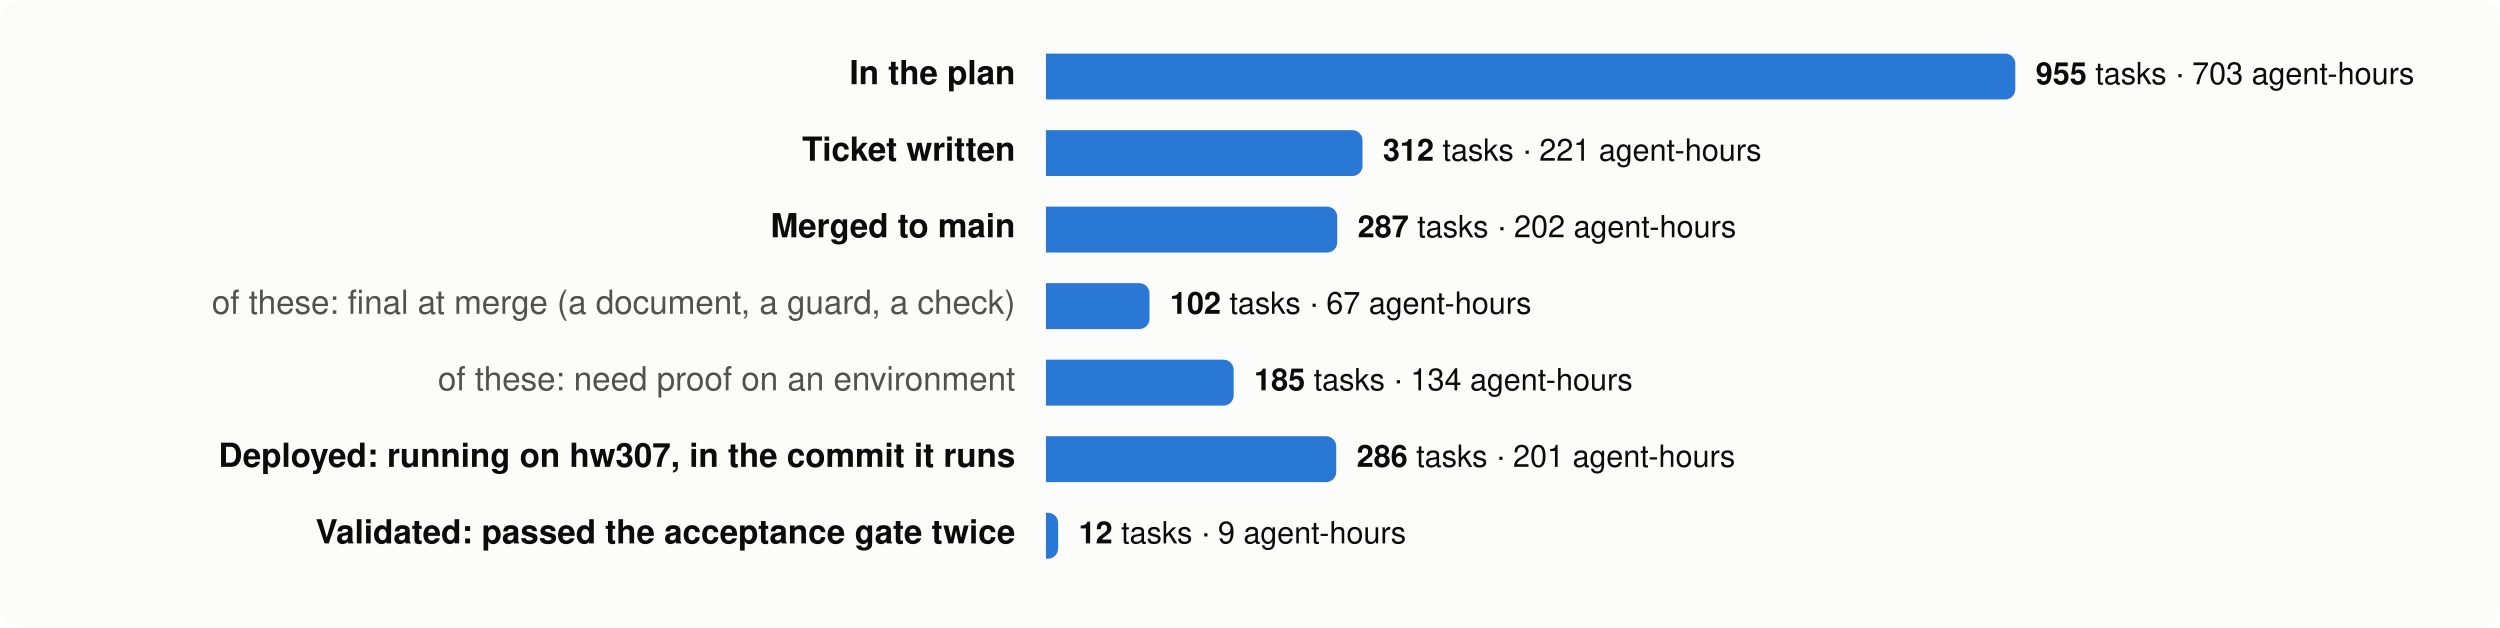
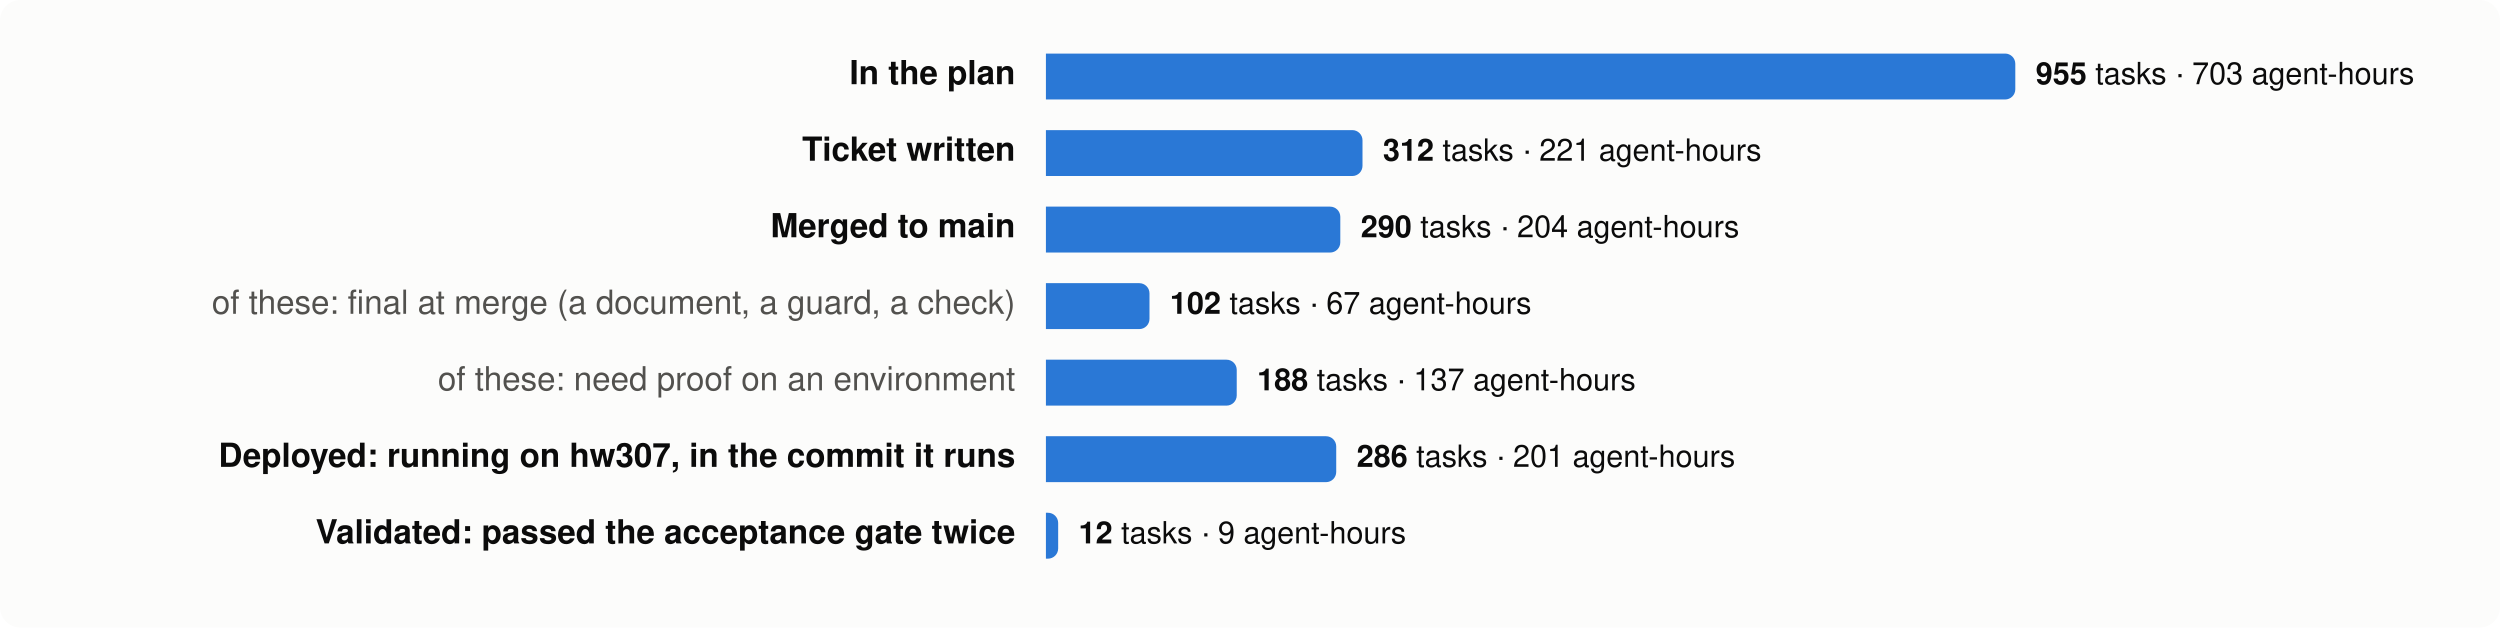
<svg xmlns="http://www.w3.org/2000/svg" viewBox="0 0 980 246" width="980" height="246" font-family="system-ui,-apple-system,Segoe UI,Helvetica,Arial,sans-serif" font-size="13">
  <rect width="980" height="246" rx="8" fill="#fcfcfb" />
  <text x="398" y="33" text-anchor="end" fill="#0b0b0b" font-weight="600">In the plan</text>
  <path d="M410,21 h376.0 a4,4 0 0 1 4,4 v10 a4,4 0 0 1 -4,4 h-376.0 z" fill="#2a78d6" />
  <text x="798.0" y="33" fill="#0b0b0b" font-size="12">
    <tspan font-weight="600">955</tspan> tasks · 703 agent-hours</text>
  <text x="398" y="63" text-anchor="end" fill="#0b0b0b" font-weight="600">Ticket written</text>
  <path d="M410,51 h120.1 a4,4 0 0 1 4,4 v10 a4,4 0 0 1 -4,4 h-120.1 z" fill="#2a78d6" />
  <text x="542.1" y="63" fill="#0b0b0b" font-size="12">
    <tspan font-weight="600">312</tspan> tasks · 221 agent-hours</text>
  <text x="398" y="93" text-anchor="end" fill="#0b0b0b" font-weight="600">Merged to main</text>
-   <path d="M410,81 h110.2 a4,4 0 0 1 4,4 v10 a4,4 0 0 1 -4,4 h-110.2 z" fill="#2a78d6" />
-   <text x="532.2" y="93" fill="#0b0b0b" font-size="12">
-     <tspan font-weight="600">287</tspan> tasks · 202 agent-hours</text>
+   <path d="M410,81 h111.4 a4,4 0 0 1 4,4 v10 a4,4 0 0 1 -4,4 h-111.4 z" fill="#2a78d6" />
+   <text x="533.4" y="93" fill="#0b0b0b" font-size="12">
+     <tspan font-weight="600">290</tspan> tasks · 204 agent-hours</text>
  <text x="398" y="123" text-anchor="end" fill="#52514e" font-weight="400">of these: final at merge (a document, a guard, a check)</text>
  <path d="M410,111 h36.6 a4,4 0 0 1 4,4 v10 a4,4 0 0 1 -4,4 h-36.6 z" fill="#2a78d6" />
  <text x="458.6" y="123" fill="#0b0b0b" font-size="12">
    <tspan font-weight="600">102</tspan> tasks · 67 agent-hours</text>
  <text x="398" y="153" text-anchor="end" fill="#52514e" font-weight="400">of these: need proof on an environment</text>
-   <path d="M410,141 h69.6 a4,4 0 0 1 4,4 v10 a4,4 0 0 1 -4,4 h-69.6 z" fill="#2a78d6" />
-   <text x="491.6" y="153" fill="#0b0b0b" font-size="12">
-     <tspan font-weight="600">185</tspan> tasks · 134 agent-hours</text>
+   <path d="M410,141 h70.8 a4,4 0 0 1 4,4 v10 a4,4 0 0 1 -4,4 h-70.8 z" fill="#2a78d6" />
+   <text x="492.8" y="153" fill="#0b0b0b" font-size="12">
+     <tspan font-weight="600">188</tspan> tasks · 137 agent-hours</text>
  <text x="398" y="183" text-anchor="end" fill="#0b0b0b" font-weight="600">Deployed: running on hw307, in the commit it runs</text>
  <path d="M410,171 h109.8 a4,4 0 0 1 4,4 v10 a4,4 0 0 1 -4,4 h-109.8 z" fill="#2a78d6" />
  <text x="531.8" y="183" fill="#0b0b0b" font-size="12">
    <tspan font-weight="600">286</tspan> tasks · 201 agent-hours</text>
  <text x="398" y="213" text-anchor="end" fill="#0b0b0b" font-weight="600">Validated: passed the acceptance gate twice</text>
  <path d="M410,201 h0.8 a4,4 0 0 1 4,4 v10 a4,4 0 0 1 -4,4 h-0.8 z" fill="#2a78d6" />
  <text x="422.8" y="213" fill="#0b0b0b" font-size="12">
    <tspan font-weight="600">12</tspan> tasks · 9 agent-hours</text>
</svg>
